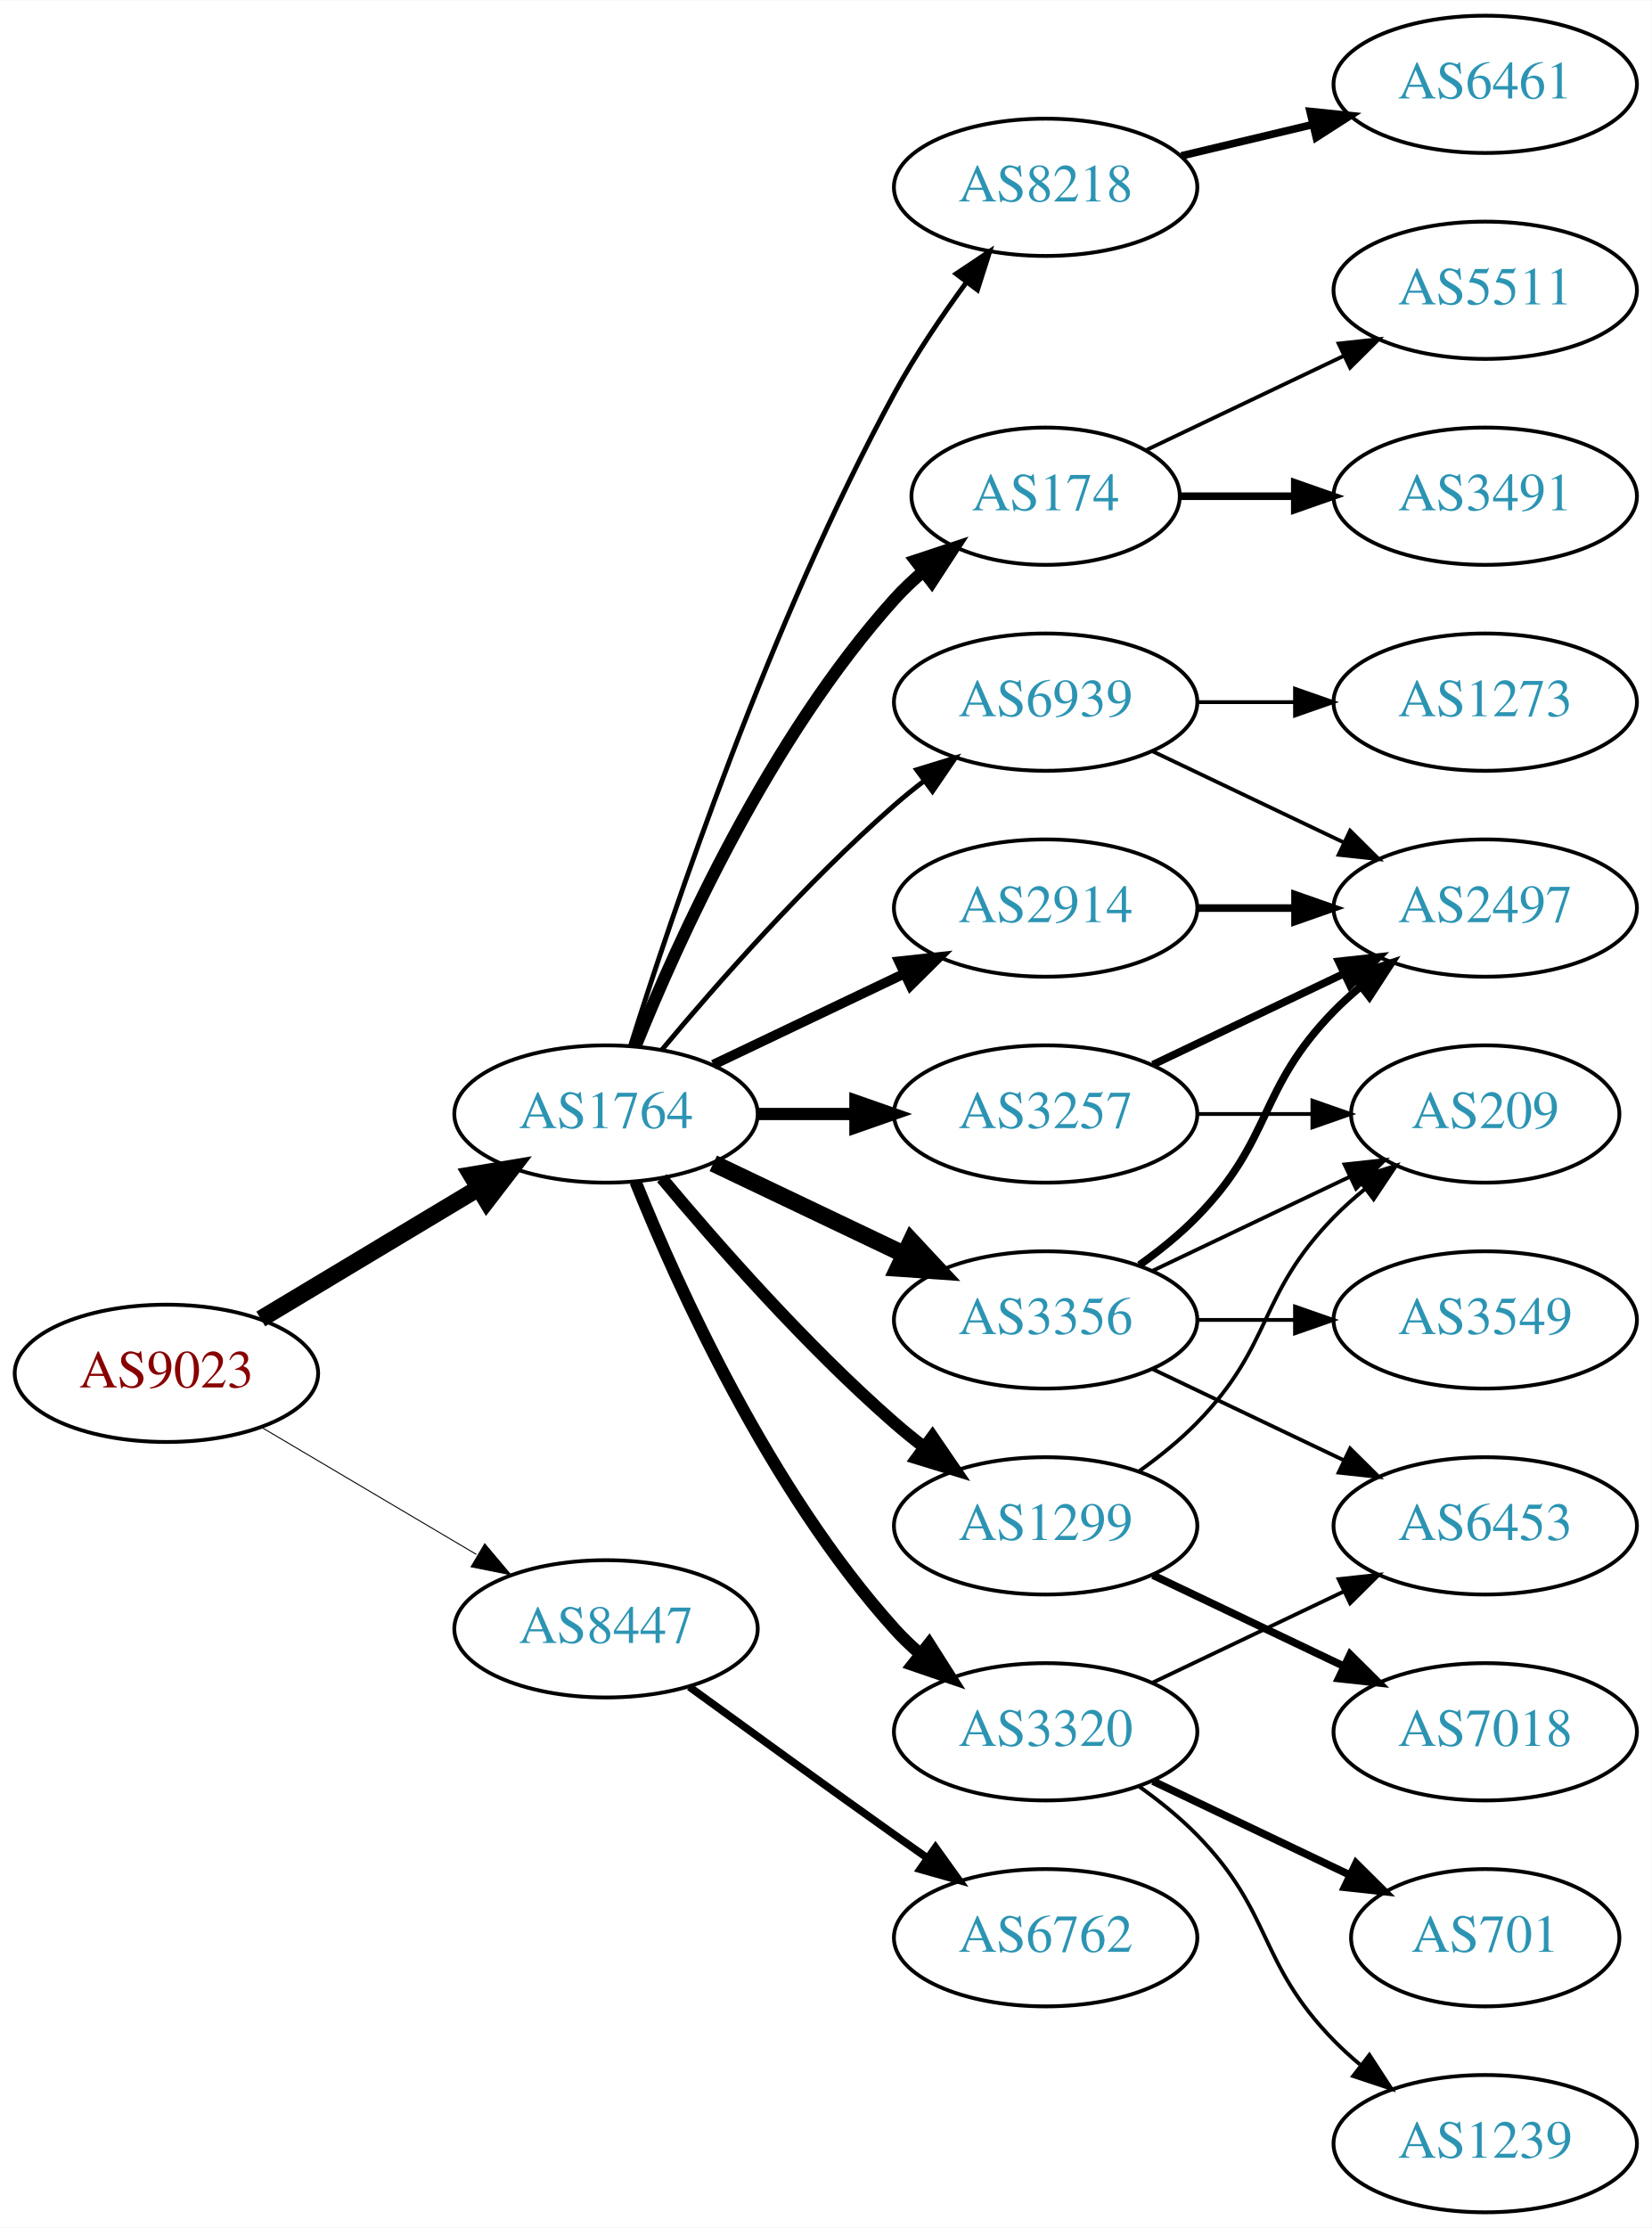
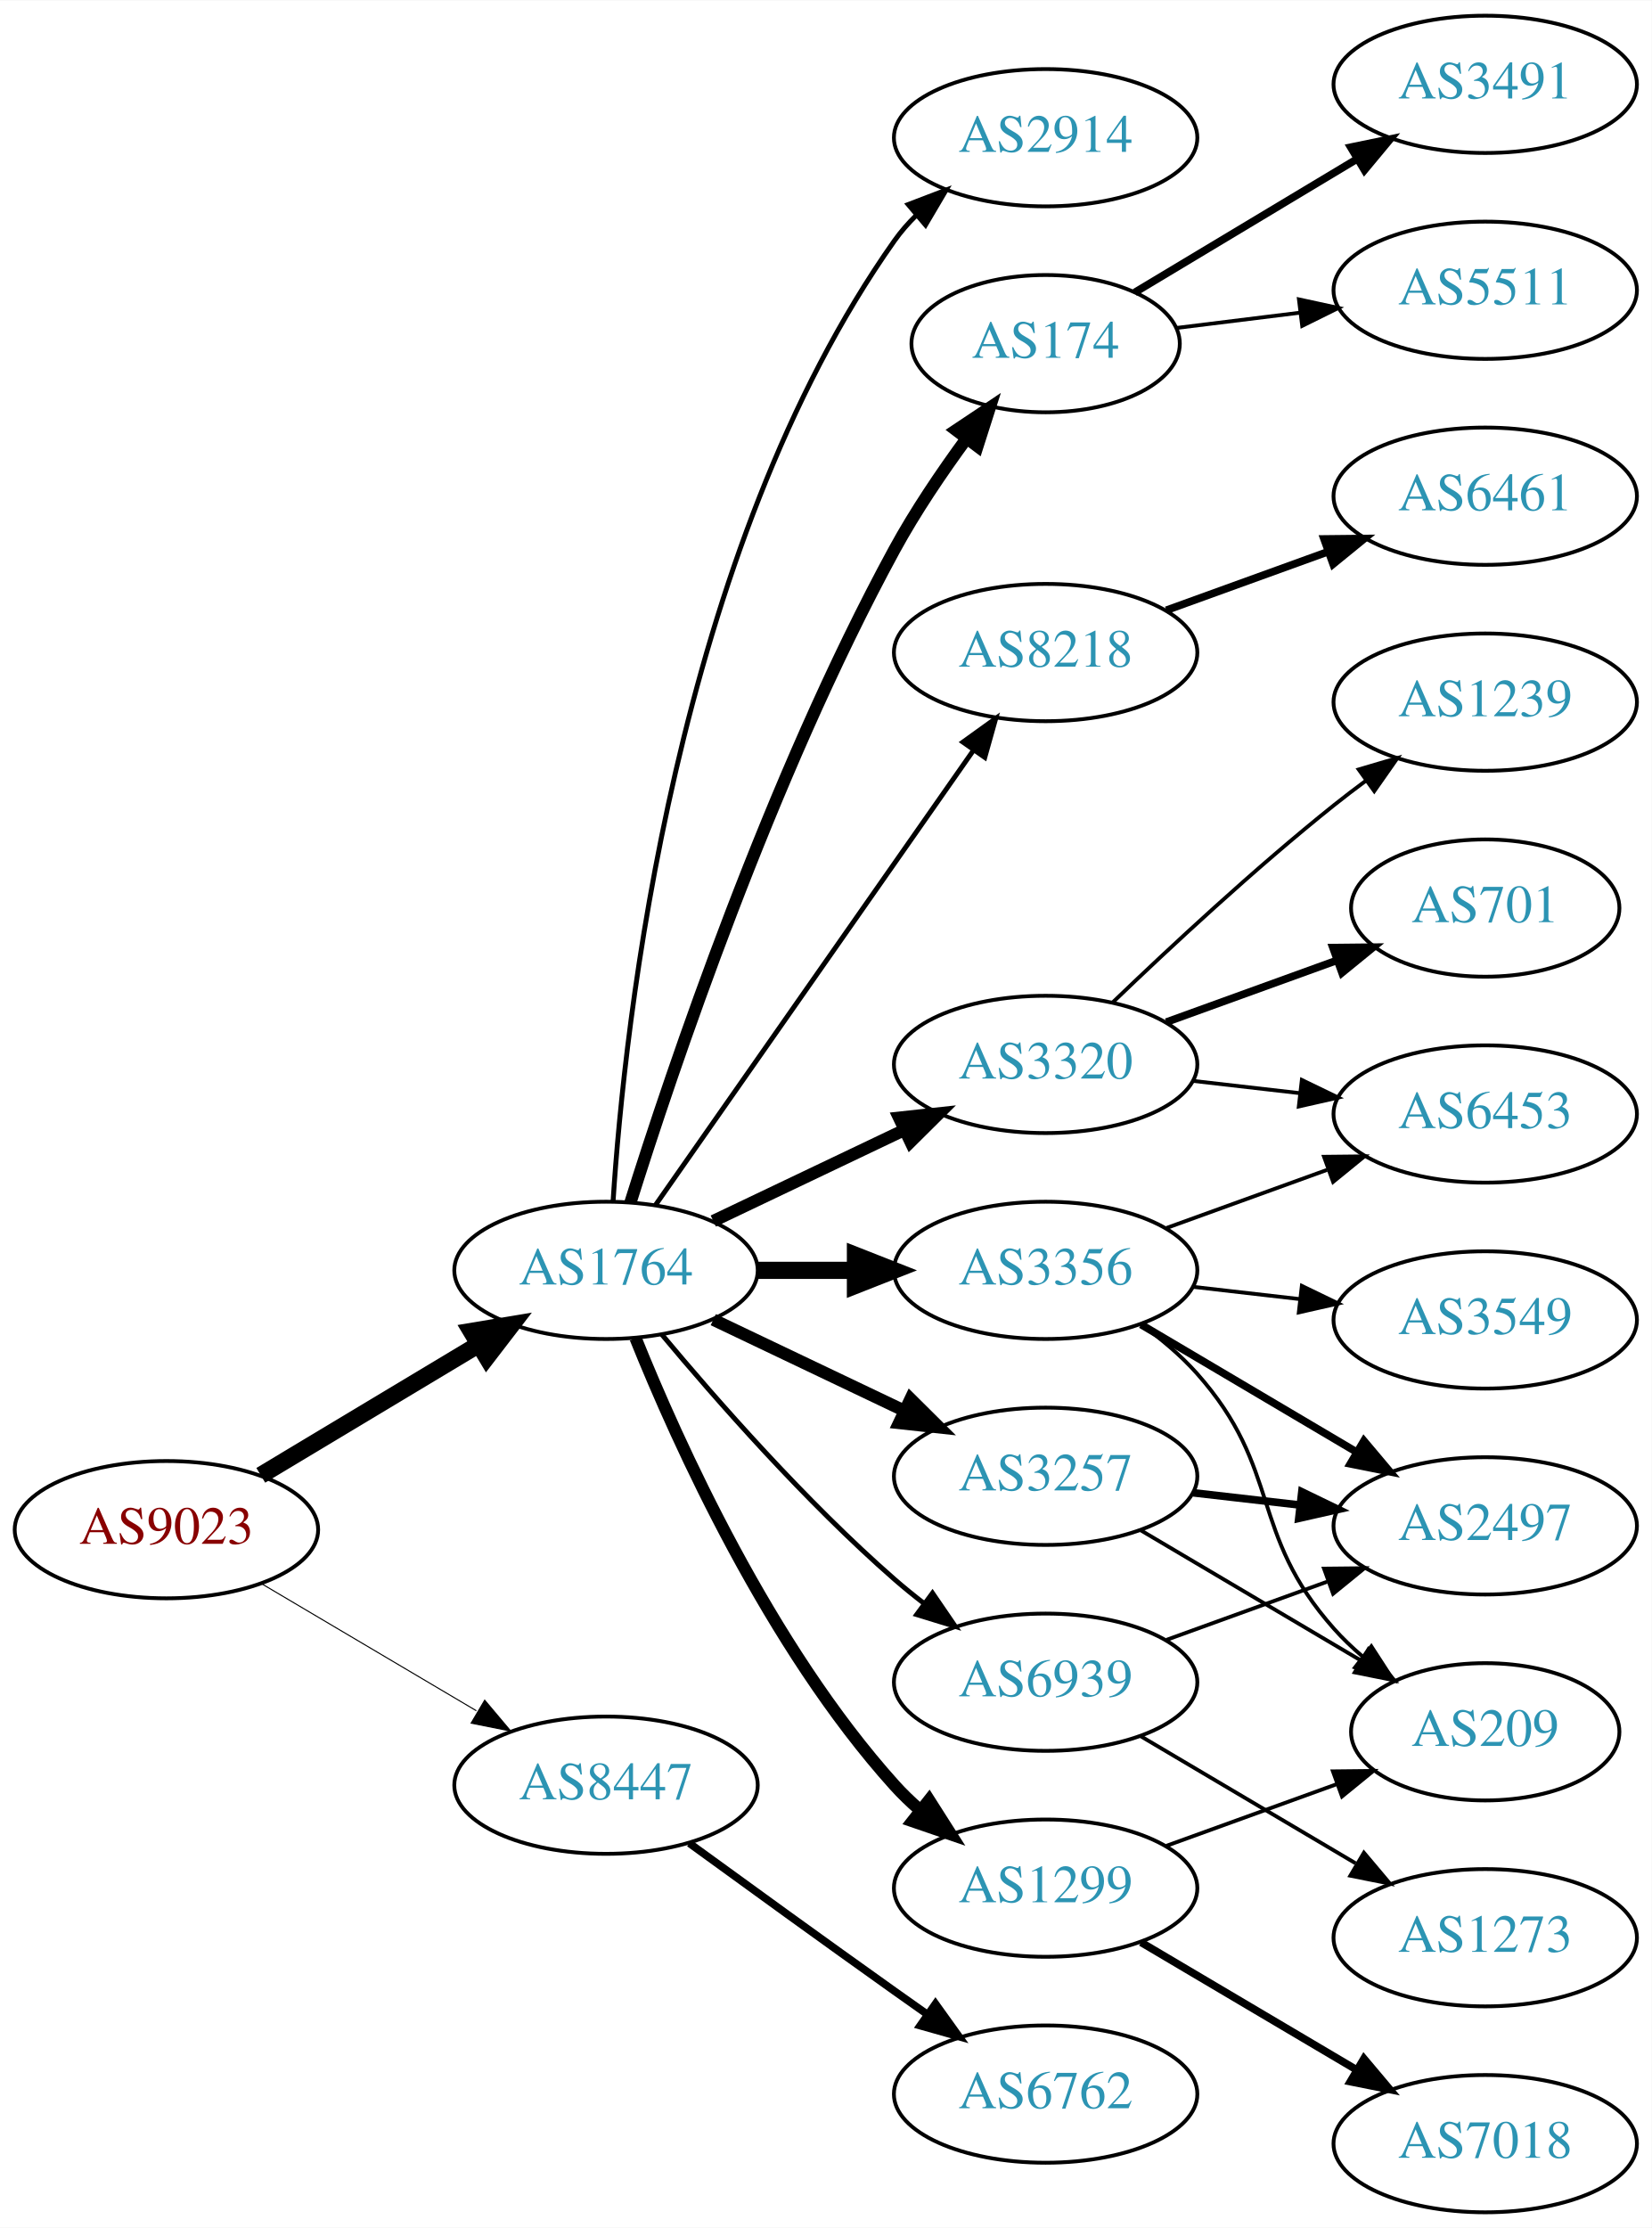
<svg xmlns="http://www.w3.org/2000/svg" xmlns:xlink="http://www.w3.org/1999/xlink" width="433pt" height="584pt" viewBox="0.00 0.00 433.17 584.00">
  <g id="graph0" class="graph" transform="scale(1 1) rotate(0) translate(4 580)">
    <polygon fill="white" stroke="none" points="-4,4 -4,-580 429.172,-580 429.172,4 -4,4" />
    <g id="node1" class="node">
      <g id="a_node1">
        <a xlink:href="/asn/9023" xlink:title="AS9023 ~ Oesterreichische Lotterien GmbH [AT]">
-           <ellipse fill="#ffffff" stroke="black" cx="39.647" cy="-220" rx="39.794" ry="18" />
-           <text text-anchor="middle" x="39.647" y="-216.3" font-family="Times,serif" font-size="14.00" fill="#880000">AS9023</text>
+           <ellipse fill="#ffffff" stroke="black" cx="39.647" cy="-179" rx="39.794" ry="18" />
+           <text text-anchor="middle" x="39.647" y="-175.3" font-family="Times,serif" font-size="14.00" fill="#880000">AS9023</text>
        </a>
      </g>
    </g>
    <g id="node2" class="node">
      <g id="a_node2">
        <a xlink:href="/asn/1764" xlink:title="AS1764 ~ NEXTLAYER-AS [AT]">
-           <ellipse fill="#ffffff" stroke="black" cx="154.939" cy="-288" rx="39.794" ry="18" />
-           <text text-anchor="middle" x="154.939" y="-284.3" font-family="Times,serif" font-size="14.00" fill="#2c94b3">AS1764</text>
+           <ellipse fill="#ffffff" stroke="black" cx="154.939" cy="-247" rx="39.794" ry="18" />
+           <text text-anchor="middle" x="154.939" y="-243.3" font-family="Times,serif" font-size="14.00" fill="#2c94b3">AS1764</text>
        </a>
      </g>
    </g>
    <g id="edge1" class="edge">
-       <path fill="none" stroke="black" stroke-width="4.5" d="M64.396,-234.255C81.013,-244.229 103.409,-257.671 121.646,-268.617" />
-       <polygon fill="black" stroke="black" stroke-width="4.5" points="119.62,-271.993 130.221,-273.764 123.673,-265.241 119.62,-271.993" />
+       <path fill="none" stroke="black" stroke-width="4.5" d="M64.396,-193.255C81.013,-203.229 103.409,-216.671 121.646,-227.617" />
+       <polygon fill="black" stroke="black" stroke-width="4.5" points="119.62,-230.993 130.221,-232.764 123.673,-224.241 119.62,-230.993" />
    </g>
    <g id="node3" class="node">
      <g id="a_node3">
        <a xlink:href="/asn/8447" xlink:title="AS8447 ~ A1 Telekom Austria AG [AT]">
-           <ellipse fill="#ffffff" stroke="black" cx="154.939" cy="-153" rx="39.794" ry="18" />
-           <text text-anchor="middle" x="154.939" y="-149.3" font-family="Times,serif" font-size="14.00" fill="#2c94b3">AS8447</text>
+           <ellipse fill="#ffffff" stroke="black" cx="154.939" cy="-112" rx="39.794" ry="18" />
+           <text text-anchor="middle" x="154.939" y="-108.3" font-family="Times,serif" font-size="14.00" fill="#2c94b3">AS8447</text>
        </a>
      </g>
    </g>
    <g id="edge2" class="edge">
-       <path fill="none" stroke="black" stroke-width="0.257" d="M64.673,-205.791C81.045,-196.109 102.933,-183.165 120.936,-172.518" />
-       <polygon fill="black" stroke="black" stroke-width="0.257" points="123.122,-175.292 129.948,-167.188 119.558,-169.266 123.122,-175.292" />
+       <path fill="none" stroke="black" stroke-width="0.273" d="M64.673,-164.791C81.045,-155.109 102.933,-142.165 120.936,-131.518" />
+       <polygon fill="black" stroke="black" stroke-width="0.273" points="123.122,-134.292 129.948,-126.188 119.558,-128.266 123.122,-134.292" />
    </g>
    <g id="node4" class="node">
      <g id="a_node4">
-         <a xlink:href="/asn/3257" xlink:title="AS3257 ~ GTT [DE]">
-           <ellipse fill="#ffffff" stroke="black" cx="270.232" cy="-288" rx="39.794" ry="18" />
-           <text text-anchor="middle" x="270.232" y="-284.3" font-family="Times,serif" font-size="14.00" fill="#2c94b3">AS3257</text>
+         <a xlink:href="/asn/3356" xlink:title="AS3356 ~ Level 3 Parent, LLC [US]">
+           <ellipse fill="#ffffff" stroke="black" cx="270.232" cy="-247" rx="39.794" ry="18" />
+           <text text-anchor="middle" x="270.232" y="-243.3" font-family="Times,serif" font-size="14.00" fill="#2c94b3">AS3356</text>
        </a>
      </g>
    </g>
    <g id="edge3" class="edge">
-       <path fill="none" stroke="black" stroke-width="3.214" d="M194.612,-288C202.815,-288 211.579,-288 220.111,-288" />
-       <polygon fill="black" stroke="black" stroke-width="3.214" points="220.35,-291.5 230.35,-288 220.35,-284.5 220.35,-291.5" />
+       <path fill="none" stroke="black" stroke-width="4.5" d="M194.612,-247C202.815,-247 211.579,-247 220.111,-247" />
+       <polygon fill="black" stroke="black" stroke-width="4.5" points="220.35,-250.938 230.35,-247 220.35,-243.063 220.35,-250.938" />
    </g>
    <g id="node5" class="node">
      <g id="a_node5">
-         <a xlink:href="/asn/3356" xlink:title="AS3356 ~ Level 3 Parent, LLC [US]">
-           <ellipse fill="#ffffff" stroke="black" cx="270.232" cy="-234" rx="39.794" ry="18" />
-           <text text-anchor="middle" x="270.232" y="-230.3" font-family="Times,serif" font-size="14.00" fill="#2c94b3">AS3356</text>
+         <a xlink:href="/asn/2914" xlink:title="AS2914 ~ NTT America, Inc. [US]">
+           <ellipse fill="#ffffff" stroke="black" cx="270.232" cy="-544" rx="39.794" ry="18" />
+           <text text-anchor="middle" x="270.232" y="-540.3" font-family="Times,serif" font-size="14.00" fill="#2c94b3">AS2914</text>
        </a>
      </g>
    </g>
    <g id="edge4" class="edge">
-       <path fill="none" stroke="black" stroke-width="4.5" d="M183.076,-275.066C198.07,-267.919 216.891,-258.948 233.114,-251.215" />
-       <polygon fill="black" stroke="black" stroke-width="4.5" points="234.985,-254.686 242.317,-246.829 231.596,-247.577 234.985,-254.686" />
+       <path fill="none" stroke="black" stroke-width="1.286" d="M156.795,-265.185C159.788,-311.425 173.035,-435.589 230.586,-517 232.269,-519.381 234.232,-521.622 236.365,-523.716" />
+       <polygon fill="black" stroke="black" stroke-width="1.286" points="234.21,-526.478 244.107,-530.259 238.729,-521.132 234.21,-526.478" />
    </g>
    <g id="node6" class="node">
      <g id="a_node6">
-         <a xlink:href="/asn/2914" xlink:title="AS2914 ~ NTT America, Inc. [US]">
-           <ellipse fill="#ffffff" stroke="black" cx="270.232" cy="-342" rx="39.794" ry="18" />
-           <text text-anchor="middle" x="270.232" y="-338.3" font-family="Times,serif" font-size="14.00" fill="#2c94b3">AS2914</text>
+         <a xlink:href="/asn/174" xlink:title="AS174 ~ Cogent Communications [US]">
+           <ellipse fill="#ffffff" stroke="black" cx="270.232" cy="-490" rx="35.194" ry="18" />
+           <text text-anchor="middle" x="270.232" y="-486.3" font-family="Times,serif" font-size="14.00" fill="#2c94b3">AS174</text>
        </a>
      </g>
    </g>
    <g id="edge5" class="edge">
-       <path fill="none" stroke="black" stroke-width="2.571" d="M183.076,-300.934C198.07,-308.081 216.891,-317.052 233.114,-324.785" />
-       <polygon fill="black" stroke="black" stroke-width="2.571" points="231.784,-328.028 242.317,-329.171 234.796,-321.709 231.784,-328.028" />
+       <path fill="none" stroke="black" stroke-width="3.214" d="M161.36,-264.841C172.132,-299.146 198.023,-376.203 230.586,-436 236.018,-445.974 242.992,-456.269 249.517,-465.16" />
+       <polygon fill="black" stroke="black" stroke-width="3.214" points="246.759,-467.316 255.571,-473.198 252.351,-463.105 246.759,-467.316" />
    </g>
    <g id="node7" class="node">
      <g id="a_node7">
        <a xlink:href="/asn/3320" xlink:title="AS3320 ~ DTAG [DE]">
-           <ellipse fill="#ffffff" stroke="black" cx="270.232" cy="-126" rx="39.794" ry="18" />
-           <text text-anchor="middle" x="270.232" y="-122.3" font-family="Times,serif" font-size="14.00" fill="#2c94b3">AS3320</text>
+           <ellipse fill="#ffffff" stroke="black" cx="270.232" cy="-301" rx="39.794" ry="18" />
+           <text text-anchor="middle" x="270.232" y="-297.3" font-family="Times,serif" font-size="14.00" fill="#2c94b3">AS3320</text>
        </a>
      </g>
    </g>
    <g id="edge6" class="edge">
-       <path fill="none" stroke="black" stroke-width="3.214" d="M162.687,-270.213C173.738,-242.757 197.791,-189.422 230.586,-153 232.588,-150.776 234.807,-148.637 237.14,-146.603" />
-       <polygon fill="black" stroke="black" stroke-width="3.214" points="239.67,-149.065 245.359,-140.127 235.338,-143.567 239.67,-149.065" />
+       <path fill="none" stroke="black" stroke-width="3.214" d="M183.076,-259.934C198.07,-267.081 216.891,-276.052 233.114,-283.785" />
+       <polygon fill="black" stroke="black" stroke-width="3.214" points="231.784,-287.028 242.317,-288.171 234.796,-280.709 231.784,-287.028" />
    </g>
    <g id="node8" class="node">
      <g id="a_node8">
-         <a xlink:href="/asn/1299" xlink:title="AS1299 ~ Telia Carrier [EU]">
-           <ellipse fill="#ffffff" stroke="black" cx="270.232" cy="-180" rx="39.794" ry="18" />
-           <text text-anchor="middle" x="270.232" y="-176.3" font-family="Times,serif" font-size="14.00" fill="#2c94b3">AS1299</text>
+         <a xlink:href="/asn/3257" xlink:title="AS3257 ~ GTT [DE]">
+           <ellipse fill="#ffffff" stroke="black" cx="270.232" cy="-193" rx="39.794" ry="18" />
+           <text text-anchor="middle" x="270.232" y="-189.3" font-family="Times,serif" font-size="14.00" fill="#2c94b3">AS3257</text>
        </a>
      </g>
    </g>
    <g id="edge7" class="edge">
-       <path fill="none" stroke="black" stroke-width="3.214" d="M169.569,-271.183C183.852,-254.071 207.398,-227.255 230.586,-207 233.052,-204.846 235.69,-202.706 238.388,-200.628" />
-       <polygon fill="black" stroke="black" stroke-width="3.214" points="240.561,-203.375 246.542,-194.63 236.413,-197.736 240.561,-203.375" />
+       <path fill="none" stroke="black" stroke-width="3.214" d="M183.076,-234.066C198.07,-226.919 216.891,-217.948 233.114,-210.215" />
+       <polygon fill="black" stroke="black" stroke-width="3.214" points="234.796,-213.291 242.317,-205.829 231.784,-206.972 234.796,-213.291" />
    </g>
    <g id="node9" class="node">
      <g id="a_node9">
-         <a xlink:href="/asn/8218" xlink:title="AS8218 ~ legacy Neotelecoms [FR]">
-           <ellipse fill="#ffffff" stroke="black" cx="270.232" cy="-531" rx="39.794" ry="18" />
-           <text text-anchor="middle" x="270.232" y="-527.3" font-family="Times,serif" font-size="14.00" fill="#2c94b3">AS8218</text>
+         <a xlink:href="/asn/1299" xlink:title="AS1299 ~ Telia Carrier [EU]">
+           <ellipse fill="#ffffff" stroke="black" cx="270.232" cy="-85" rx="39.794" ry="18" />
+           <text text-anchor="middle" x="270.232" y="-81.3" font-family="Times,serif" font-size="14.00" fill="#2c94b3">AS1299</text>
        </a>
      </g>
    </g>
    <g id="edge8" class="edge">
-       <path fill="none" stroke="black" stroke-width="1.286" d="M161.36,-305.841C172.132,-340.146 198.023,-417.203 230.586,-477 236.018,-486.974 242.992,-497.269 249.517,-506.16" />
-       <polygon fill="black" stroke="black" stroke-width="1.286" points="246.759,-508.316 255.571,-514.198 252.351,-504.105 246.759,-508.316" />
+       <path fill="none" stroke="black" stroke-width="3.214" d="M162.687,-229.213C173.738,-201.757 197.791,-148.422 230.586,-112 232.588,-109.776 234.807,-107.637 237.14,-105.603" />
+       <polygon fill="black" stroke="black" stroke-width="3.214" points="239.67,-108.065 245.359,-99.127 235.338,-102.567 239.67,-108.065" />
    </g>
    <g id="node10" class="node">
      <g id="a_node10">
-         <a xlink:href="/asn/174" xlink:title="AS174 ~ Cogent Communications [US]">
-           <ellipse fill="#ffffff" stroke="black" cx="270.232" cy="-450" rx="35.194" ry="18" />
-           <text text-anchor="middle" x="270.232" y="-446.3" font-family="Times,serif" font-size="14.00" fill="#2c94b3">AS174</text>
+         <a xlink:href="/asn/8218" xlink:title="AS8218 ~ legacy Neotelecoms [FR]">
+           <ellipse fill="#ffffff" stroke="black" cx="270.232" cy="-409" rx="39.794" ry="18" />
+           <text text-anchor="middle" x="270.232" y="-405.3" font-family="Times,serif" font-size="14.00" fill="#2c94b3">AS8218</text>
        </a>
      </g>
    </g>
    <g id="edge9" class="edge">
-       <path fill="none" stroke="black" stroke-width="3.214" d="M162.687,-305.787C173.738,-333.243 197.791,-386.578 230.586,-423 232.902,-425.572 235.506,-428.03 238.242,-430.343" />
-       <polygon fill="black" stroke="black" stroke-width="3.214" points="236.108,-433.117 246.165,-436.448 240.38,-427.572 236.108,-433.117" />
+       <path fill="none" stroke="black" stroke-width="1.286" d="M167.85,-264.031C187.771,-292.517 227.961,-349.985 251.311,-383.374" />
+       <polygon fill="black" stroke="black" stroke-width="1.286" points="248.542,-385.521 257.141,-391.71 254.278,-381.509 248.542,-385.521" />
    </g>
    <g id="node11" class="node">
      <g id="a_node11">
        <a xlink:href="/asn/6939" xlink:title="AS6939 ~ Hurricane Electric LLC [US]">
-           <ellipse fill="#ffffff" stroke="black" cx="270.232" cy="-396" rx="39.794" ry="18" />
-           <text text-anchor="middle" x="270.232" y="-392.3" font-family="Times,serif" font-size="14.00" fill="#2c94b3">AS6939</text>
+           <ellipse fill="#ffffff" stroke="black" cx="270.232" cy="-139" rx="39.794" ry="18" />
+           <text text-anchor="middle" x="270.232" y="-135.3" font-family="Times,serif" font-size="14.00" fill="#2c94b3">AS6939</text>
        </a>
      </g>
    </g>
    <g id="edge10" class="edge">
-       <path fill="none" stroke="black" stroke-width="1.286" d="M169.569,-304.817C183.852,-321.929 207.398,-348.745 230.586,-369 233.052,-371.154 235.69,-373.294 238.388,-375.372" />
-       <polygon fill="black" stroke="black" stroke-width="1.286" points="236.413,-378.264 246.542,-381.37 240.561,-372.625 236.413,-378.264" />
+       <path fill="none" stroke="black" stroke-width="1.286" d="M169.569,-230.183C183.852,-213.071 207.398,-186.255 230.586,-166 233.052,-163.846 235.69,-161.706 238.388,-159.628" />
+       <polygon fill="black" stroke="black" stroke-width="1.286" points="240.561,-162.375 246.542,-153.63 236.413,-156.736 240.561,-162.375" />
    </g>
    <g id="node22" class="node">
      <g id="a_node22">
        <a xlink:href="/asn/6762" xlink:title="AS6762 ~ TELECOM ITALIA SPARKLE S.p.A. [IT]">
-           <ellipse fill="#ffffff" stroke="black" cx="270.232" cy="-72" rx="39.794" ry="18" />
-           <text text-anchor="middle" x="270.232" y="-68.3" font-family="Times,serif" font-size="14.00" fill="#2c94b3">AS6762</text>
-         </a>
-       </g>
-     </g>
-     <g id="edge26" class="edge">
-       <path fill="none" stroke="black" stroke-width="2" d="M176.788,-137.778C191.722,-126.909 212.335,-111.975 230.586,-99 233.406,-96.995 236.349,-94.915 239.297,-92.841" />
-       <polygon fill="black" stroke="black" stroke-width="2" points="241.344,-95.681 247.522,-87.074 237.325,-89.95 241.344,-95.681" />
-     </g>
-     <g id="node12" class="node">
-       <g id="a_node12">
-         <a xlink:href="/asn/2497" xlink:title="AS2497 ~ Internet Initiative Japan Inc. [JP]">
-           <ellipse fill="#ffffff" stroke="black" cx="385.525" cy="-342" rx="39.794" ry="18" />
-           <text text-anchor="middle" x="385.525" y="-338.3" font-family="Times,serif" font-size="14.00" fill="#2c94b3">AS2497</text>
-         </a>
-       </g>
-     </g>
-     <g id="edge21" class="edge">
-       <path fill="none" stroke="black" stroke-width="2" d="M298.369,-300.934C313.363,-308.081 332.184,-317.052 348.407,-324.785" />
-       <polygon fill="black" stroke="black" stroke-width="2" points="347.077,-328.028 357.61,-329.171 350.089,-321.709 347.077,-328.028" />
-     </g>
-     <g id="node15" class="node">
-       <g id="a_node15">
-         <a xlink:href="/asn/209" xlink:title="AS209 ~ CenturyLink Communications, LLC [US]">
-           <ellipse fill="#ffffff" stroke="black" cx="385.525" cy="-288" rx="35.194" ry="18" />
-           <text text-anchor="middle" x="385.525" y="-284.3" font-family="Times,serif" font-size="14.00" fill="#2c94b3">AS209</text>
-         </a>
-       </g>
-     </g>
-     <g id="edge22" class="edge">
-       <path fill="none" stroke="black" d="M309.905,-288C319.61,-288 330.101,-288 340.064,-288" />
-       <polygon fill="black" stroke="black" points="340.2,-291.5 350.2,-288 340.2,-284.5 340.2,-291.5" />
-     </g>
-     <g id="edge11" class="edge">
-       <path fill="none" stroke="black" stroke-width="2" d="M294.826,-248.389C300.082,-252.148 305.414,-256.437 309.879,-261 330.051,-281.617 325.706,-294.383 345.879,-315 347.972,-317.139 350.255,-319.218 352.632,-321.21" />
-       <polygon fill="black" stroke="black" stroke-width="2" points="350.875,-324.275 360.931,-327.611 355.15,-318.732 350.875,-324.275" />
-     </g>
-     <g id="node13" class="node">
-       <g id="a_node13">
+           <ellipse fill="#ffffff" stroke="black" cx="270.232" cy="-31" rx="39.794" ry="18" />
+           <text text-anchor="middle" x="270.232" y="-27.3" font-family="Times,serif" font-size="14.00" fill="#2c94b3">AS6762</text>
+         </a>
+       </g>
+     </g>
+     <g id="edge25" class="edge">
+       <path fill="none" stroke="black" stroke-width="2" d="M176.788,-96.778C191.722,-85.909 212.335,-70.975 230.586,-58 233.406,-55.995 236.349,-53.915 239.297,-51.841" />
+       <polygon fill="black" stroke="black" stroke-width="2" points="241.344,-54.681 247.522,-46.074 237.325,-48.95 241.344,-54.681" />
+     </g>
+     <g id="node16" class="node">
+       <g id="a_node16">
+         <a xlink:href="/asn/6453" xlink:title="AS6453 ~ TATA COMMUNICATIONS (AMERICA) INC [US]">
+           <ellipse fill="#ffffff" stroke="black" cx="385.525" cy="-288" rx="39.794" ry="18" />
+           <text text-anchor="middle" x="385.525" y="-284.3" font-family="Times,serif" font-size="14.00" fill="#2c94b3">AS6453</text>
+         </a>
+       </g>
+     </g>
+     <g id="edge17" class="edge">
+       <path fill="none" stroke="black" d="M301.891,-258.095C314.863,-262.79 330.157,-268.324 344.038,-273.348" />
+       <polygon fill="black" stroke="black" points="343.248,-276.784 353.842,-276.896 345.63,-270.202 343.248,-276.784" />
+     </g>
+     <g id="node17" class="node">
+       <g id="a_node17">
        <a xlink:href="/asn/3549" xlink:title="AS3549 ~ Level 3 Parent, LLC [US]">
          <ellipse fill="#ffffff" stroke="black" cx="385.525" cy="-234" rx="39.794" ry="18" />
          <text text-anchor="middle" x="385.525" y="-230.3" font-family="Times,serif" font-size="14.00" fill="#2c94b3">AS3549</text>
        </a>
      </g>
    </g>
-     <g id="edge12" class="edge">
-       <path fill="none" stroke="black" d="M309.905,-234C318.108,-234 326.872,-234 335.404,-234" />
-       <polygon fill="black" stroke="black" points="335.643,-237.5 345.643,-234 335.643,-230.5 335.643,-237.5" />
-     </g>
-     <g id="node14" class="node">
-       <g id="a_node14">
-         <a xlink:href="/asn/6453" xlink:title="AS6453 ~ TATA COMMUNICATIONS (AMERICA) INC [US]">
-           <ellipse fill="#ffffff" stroke="black" cx="385.525" cy="-180" rx="39.794" ry="18" />
-           <text text-anchor="middle" x="385.525" y="-176.3" font-family="Times,serif" font-size="14.00" fill="#2c94b3">AS6453</text>
-         </a>
-       </g>
-     </g>
-     <g id="edge13" class="edge">
-       <path fill="none" stroke="black" d="M298.369,-221.066C313.363,-213.919 332.184,-204.948 348.407,-197.215" />
-       <polygon fill="black" stroke="black" points="350.089,-200.291 357.61,-192.829 347.077,-193.972 350.089,-200.291" />
-     </g>
-     <g id="edge14" class="edge">
-       <path fill="none" stroke="black" d="M298.369,-246.934C313.801,-254.29 333.286,-263.577 349.821,-271.459" />
-       <polygon fill="black" stroke="black" points="348.63,-274.768 359.163,-275.911 351.642,-268.449 348.63,-274.768" />
-     </g>
-     <g id="edge15" class="edge">
-       <path fill="none" stroke="black" stroke-width="2" d="M309.905,-342C318.108,-342 326.872,-342 335.404,-342" />
-       <polygon fill="black" stroke="black" stroke-width="2" points="335.643,-345.5 345.643,-342 335.643,-338.5 335.643,-345.5" />
-     </g>
-     <g id="edge18" class="edge">
-       <path fill="none" stroke="black" d="M298.369,-138.934C313.363,-146.081 332.184,-155.052 348.407,-162.785" />
-       <polygon fill="black" stroke="black" points="347.077,-166.028 357.61,-167.171 350.089,-159.709 347.077,-166.028" />
-     </g>
-     <g id="node16" class="node">
-       <g id="a_node16">
-         <a xlink:href="/asn/1239" xlink:title="AS1239 ~ Sprint [US]">
-           <ellipse fill="#ffffff" stroke="black" cx="385.525" cy="-18" rx="39.794" ry="18" />
-           <text text-anchor="middle" x="385.525" y="-14.3" font-family="Times,serif" font-size="14.00" fill="#2c94b3">AS1239</text>
-         </a>
-       </g>
-     </g>
    <g id="edge16" class="edge">
-       <path fill="none" stroke="black" d="M294.826,-111.611C300.082,-107.852 305.414,-103.563 309.879,-99 330.051,-78.383 325.706,-65.617 345.879,-45 347.972,-42.861 350.255,-40.782 352.632,-38.79" />
-       <polygon fill="black" stroke="black" points="355.15,-41.268 360.931,-32.389 350.875,-35.725 355.15,-41.268" />
-     </g>
-     <g id="node17" class="node">
-       <g id="a_node17">
-         <a xlink:href="/asn/701" xlink:title="AS701 ~ UUNET [US]">
-           <ellipse fill="#ffffff" stroke="black" cx="385.525" cy="-72" rx="35.194" ry="18" />
-           <text text-anchor="middle" x="385.525" y="-68.3" font-family="Times,serif" font-size="14.00" fill="#2c94b3">AS701</text>
-         </a>
-       </g>
-     </g>
-     <g id="edge17" class="edge">
-       <path fill="none" stroke="black" stroke-width="2" d="M298.369,-113.066C313.801,-105.71 333.286,-96.423 349.821,-88.541" />
-       <polygon fill="black" stroke="black" stroke-width="2" points="351.642,-91.551 359.163,-84.089 348.63,-85.232 351.642,-91.551" />
-     </g>
-     <g id="edge20" class="edge">
-       <path fill="none" stroke="black" d="M294.826,-194.389C300.082,-198.148 305.414,-202.437 309.879,-207 330.051,-227.617 325.706,-240.383 345.879,-261 348.358,-263.534 351.105,-265.983 353.957,-268.304" />
-       <polygon fill="black" stroke="black" points="352.049,-271.248 362.142,-274.468 356.26,-265.657 352.049,-271.248" />
+       <path fill="none" stroke="black" d="M308.957,-242.671C317.939,-241.641 327.637,-240.528 336.995,-239.454" />
+       <polygon fill="black" stroke="black" points="337.429,-242.927 346.965,-238.31 336.631,-235.973 337.429,-242.927" />
    </g>
    <g id="node18" class="node">
      <g id="a_node18">
-         <a xlink:href="/asn/7018" xlink:title="AS7018 ~ AT&amp;T Services, Inc. [US]">
-           <ellipse fill="#ffffff" stroke="black" cx="385.525" cy="-126" rx="39.794" ry="18" />
-           <text text-anchor="middle" x="385.525" y="-122.3" font-family="Times,serif" font-size="14.00" fill="#2c94b3">AS7018</text>
-         </a>
-       </g>
-     </g>
-     <g id="edge19" class="edge">
-       <path fill="none" stroke="black" stroke-width="2" d="M298.369,-167.066C313.363,-159.919 332.184,-150.948 348.407,-143.215" />
-       <polygon fill="black" stroke="black" stroke-width="2" points="350.089,-146.291 357.61,-138.829 347.077,-139.972 350.089,-146.291" />
+         <a xlink:href="/asn/2497" xlink:title="AS2497 ~ Internet Initiative Japan Inc. [JP]">
+           <ellipse fill="#ffffff" stroke="black" cx="385.525" cy="-180" rx="39.794" ry="18" />
+           <text text-anchor="middle" x="385.525" y="-176.3" font-family="Times,serif" font-size="14.00" fill="#2c94b3">AS2497</text>
+         </a>
+       </g>
+     </g>
+     <g id="edge18" class="edge">
+       <path fill="none" stroke="black" stroke-width="2" d="M295.259,-232.791C311.631,-223.109 333.518,-210.165 351.522,-199.518" />
+       <polygon fill="black" stroke="black" stroke-width="2" points="353.708,-202.292 360.533,-194.188 350.144,-196.266 353.708,-202.292" />
    </g>
    <g id="node19" class="node">
      <g id="a_node19">
-         <a xlink:href="/asn/6461" xlink:title="AS6461 ~ Zayo Bandwidth [US]">
+         <a xlink:href="/asn/209" xlink:title="AS209 ~ CenturyLink Communications, LLC [US]">
+           <ellipse fill="#ffffff" stroke="black" cx="385.525" cy="-126" rx="35.194" ry="18" />
+           <text text-anchor="middle" x="385.525" y="-122.3" font-family="Times,serif" font-size="14.00" fill="#2c94b3">AS209</text>
+         </a>
+       </g>
+     </g>
+     <g id="edge19" class="edge">
+       <path fill="none" stroke="black" d="M295.148,-232.91C300.391,-229.14 305.636,-224.77 309.879,-220 332.347,-194.743 323.411,-178.257 345.879,-153 348.109,-150.493 350.616,-148.096 353.255,-145.839" />
+       <polygon fill="black" stroke="black" points="355.656,-148.406 361.416,-139.514 351.368,-142.873 355.656,-148.406" />
+     </g>
+     <g id="node12" class="node">
+       <g id="a_node12">
+         <a xlink:href="/asn/3491" xlink:title="AS3491 ~ PCCW Global, Inc. [US]">
          <ellipse fill="#ffffff" stroke="black" cx="385.525" cy="-558" rx="39.794" ry="18" />
-           <text text-anchor="middle" x="385.525" y="-554.3" font-family="Times,serif" font-size="14.00" fill="#2c94b3">AS6461</text>
-         </a>
-       </g>
-     </g>
-     <g id="edge23" class="edge">
-       <path fill="none" stroke="black" stroke-width="2" d="M305.84,-539.248C316.711,-541.838 328.865,-544.735 340.308,-547.462" />
-       <polygon fill="black" stroke="black" stroke-width="2" points="339.591,-550.889 350.13,-549.803 341.214,-544.08 339.591,-550.889" />
-     </g>
-     <g id="node20" class="node">
-       <g id="a_node20">
-         <a xlink:href="/asn/3491" xlink:title="AS3491 ~ PCCW Global, Inc. [US]">
-           <ellipse fill="#ffffff" stroke="black" cx="385.525" cy="-450" rx="39.794" ry="18" />
-           <text text-anchor="middle" x="385.525" y="-446.3" font-family="Times,serif" font-size="14.00" fill="#2c94b3">AS3491</text>
-         </a>
-       </g>
-     </g>
-     <g id="edge24" class="edge">
-       <path fill="none" stroke="black" stroke-width="2" d="M305.531,-450C314.909,-450 325.259,-450 335.294,-450" />
-       <polygon fill="black" stroke="black" stroke-width="2" points="335.582,-453.5 345.582,-450 335.582,-446.5 335.582,-453.5" />
-     </g>
-     <g id="node21" class="node">
-       <g id="a_node21">
+           <text text-anchor="middle" x="385.525" y="-554.3" font-family="Times,serif" font-size="14.00" fill="#2c94b3">AS3491</text>
+         </a>
+       </g>
+     </g>
+     <g id="edge11" class="edge">
+       <path fill="none" stroke="black" stroke-width="2" d="M293.615,-503.435C310.241,-513.413 333.174,-527.178 351.846,-538.386" />
+       <polygon fill="black" stroke="black" stroke-width="2" points="350.249,-541.509 360.624,-543.654 353.851,-535.507 350.249,-541.509" />
+     </g>
+     <g id="node13" class="node">
+       <g id="a_node13">
        <a xlink:href="/asn/5511" xlink:title="AS5511 ~ Orange S.A. [FR]">
          <ellipse fill="#ffffff" stroke="black" cx="385.525" cy="-504" rx="39.794" ry="18" />
          <text text-anchor="middle" x="385.525" y="-500.3" font-family="Times,serif" font-size="14.00" fill="#2c94b3">AS5511</text>
        </a>
      </g>
    </g>
-     <g id="edge25" class="edge">
-       <path fill="none" stroke="black" d="M296.658,-462.119C311.96,-469.413 331.684,-478.814 348.565,-486.86" />
-       <polygon fill="black" stroke="black" points="347.073,-490.026 357.606,-491.169 350.085,-483.707 347.073,-490.026" />
-     </g>
-     <g id="edge28" class="edge">
-       <path fill="none" stroke="black" d="M298.369,-383.066C313.363,-375.919 332.184,-366.948 348.407,-359.215" />
-       <polygon fill="black" stroke="black" points="350.089,-362.291 357.61,-354.829 347.077,-355.972 350.089,-362.291" />
+     <g id="edge12" class="edge">
+       <path fill="none" stroke="black" d="M304.611,-494.125C314.702,-495.372 325.984,-496.766 336.819,-498.105" />
+       <polygon fill="black" stroke="black" points="336.663,-501.612 347.017,-499.365 337.522,-494.665 336.663,-501.612" />
+     </g>
+     <g id="node14" class="node">
+       <g id="a_node14">
+         <a xlink:href="/asn/1239" xlink:title="AS1239 ~ Sprint [US]">
+           <ellipse fill="#ffffff" stroke="black" cx="385.525" cy="-396" rx="39.794" ry="18" />
+           <text text-anchor="middle" x="385.525" y="-392.3" font-family="Times,serif" font-size="14.00" fill="#2c94b3">AS1239</text>
+         </a>
+       </g>
+     </g>
+     <g id="edge13" class="edge">
+       <path fill="none" stroke="black" d="M287.876,-317.312C302.652,-331.51 325.065,-352.363 345.879,-369 348.582,-371.161 351.447,-373.344 354.345,-375.484" />
+       <polygon fill="black" stroke="black" points="352.337,-378.35 362.5,-381.344 356.421,-372.666 352.337,-378.35" />
+     </g>
+     <g id="node15" class="node">
+       <g id="a_node15">
+         <a xlink:href="/asn/701" xlink:title="AS701 ~ UUNET [US]">
+           <ellipse fill="#ffffff" stroke="black" cx="385.525" cy="-342" rx="35.194" ry="18" />
+           <text text-anchor="middle" x="385.525" y="-338.3" font-family="Times,serif" font-size="14.00" fill="#2c94b3">AS701</text>
+         </a>
+       </g>
+     </g>
+     <g id="edge14" class="edge">
+       <path fill="none" stroke="black" stroke-width="2" d="M301.891,-312.095C315.628,-317.067 331.968,-322.98 346.478,-328.231" />
+       <polygon fill="black" stroke="black" stroke-width="2" points="345.581,-331.628 356.175,-331.74 347.963,-325.046 345.581,-331.628" />
+     </g>
+     <g id="edge15" class="edge">
+       <path fill="none" stroke="black" d="M308.957,-296.671C317.939,-295.641 327.637,-294.528 336.995,-293.454" />
+       <polygon fill="black" stroke="black" points="337.429,-296.927 346.965,-292.31 336.631,-289.973 337.429,-296.927" />
+     </g>
+     <g id="edge20" class="edge">
+       <path fill="none" stroke="black" stroke-width="2" d="M308.957,-188.671C317.939,-187.641 327.637,-186.528 336.995,-185.454" />
+       <polygon fill="black" stroke="black" stroke-width="2" points="337.429,-188.927 346.965,-184.31 336.631,-181.973 337.429,-188.927" />
+     </g>
+     <g id="edge21" class="edge">
+       <path fill="none" stroke="black" d="M295.259,-178.791C311.963,-168.912 334.408,-155.639 352.612,-144.873" />
+       <polygon fill="black" stroke="black" points="354.867,-147.606 361.693,-139.503 351.303,-141.581 354.867,-147.606" />
+     </g>
+     <g id="edge24" class="edge">
+       <path fill="none" stroke="black" d="M301.891,-96.095C315.628,-101.067 331.968,-106.98 346.478,-112.231" />
+       <polygon fill="black" stroke="black" points="345.581,-115.628 356.175,-115.74 347.963,-109.046 345.581,-115.628" />
+     </g>
+     <g id="node21" class="node">
+       <g id="a_node21">
+         <a xlink:href="/asn/7018" xlink:title="AS7018 ~ AT&amp;T Services, Inc. [US]">
+           <ellipse fill="#ffffff" stroke="black" cx="385.525" cy="-18" rx="39.794" ry="18" />
+           <text text-anchor="middle" x="385.525" y="-14.3" font-family="Times,serif" font-size="14.00" fill="#2c94b3">AS7018</text>
+         </a>
+       </g>
+     </g>
+     <g id="edge23" class="edge">
+       <path fill="none" stroke="black" stroke-width="2" d="M295.259,-70.791C311.631,-61.109 333.518,-48.165 351.522,-37.518" />
+       <polygon fill="black" stroke="black" stroke-width="2" points="353.708,-40.291 360.533,-32.188 350.144,-34.266 353.708,-40.291" />
+     </g>
+     <g id="node20" class="node">
+       <g id="a_node20">
+         <a xlink:href="/asn/6461" xlink:title="AS6461 ~ Zayo Bandwidth [US]">
+           <ellipse fill="#ffffff" stroke="black" cx="385.525" cy="-450" rx="39.794" ry="18" />
+           <text text-anchor="middle" x="385.525" y="-446.3" font-family="Times,serif" font-size="14.00" fill="#2c94b3">AS6461</text>
+         </a>
+       </g>
+     </g>
+     <g id="edge22" class="edge">
+       <path fill="none" stroke="black" stroke-width="2" d="M301.891,-420.095C314.863,-424.79 330.157,-430.324 344.038,-435.348" />
+       <polygon fill="black" stroke="black" stroke-width="2" points="343.248,-438.784 353.842,-438.896 345.63,-432.202 343.248,-438.784" />
+     </g>
+     <g id="edge27" class="edge">
+       <path fill="none" stroke="black" d="M301.891,-150.095C314.863,-154.79 330.157,-160.324 344.038,-165.348" />
+       <polygon fill="black" stroke="black" points="343.248,-168.784 353.842,-168.896 345.63,-162.202 343.248,-168.784" />
    </g>
    <g id="node23" class="node">
      <g id="a_node23">
        <a xlink:href="/asn/1273" xlink:title="AS1273 ~ Vodafone Group PLC [EU]">
-           <ellipse fill="#ffffff" stroke="black" cx="385.525" cy="-396" rx="39.794" ry="18" />
-           <text text-anchor="middle" x="385.525" y="-392.3" font-family="Times,serif" font-size="14.00" fill="#2c94b3">AS1273</text>
-         </a>
-       </g>
-     </g>
-     <g id="edge27" class="edge">
-       <path fill="none" stroke="black" d="M309.905,-396C318.108,-396 326.872,-396 335.404,-396" />
-       <polygon fill="black" stroke="black" points="335.643,-399.5 345.643,-396 335.643,-392.5 335.643,-399.5" />
+           <ellipse fill="#ffffff" stroke="black" cx="385.525" cy="-72" rx="39.794" ry="18" />
+           <text text-anchor="middle" x="385.525" y="-68.3" font-family="Times,serif" font-size="14.00" fill="#2c94b3">AS1273</text>
+         </a>
+       </g>
+     </g>
+     <g id="edge26" class="edge">
+       <path fill="none" stroke="black" d="M295.259,-124.791C311.631,-115.109 333.518,-102.165 351.522,-91.518" />
+       <polygon fill="black" stroke="black" points="353.708,-94.291 360.533,-86.189 350.144,-88.266 353.708,-94.291" />
    </g>
  </g>
</svg>
